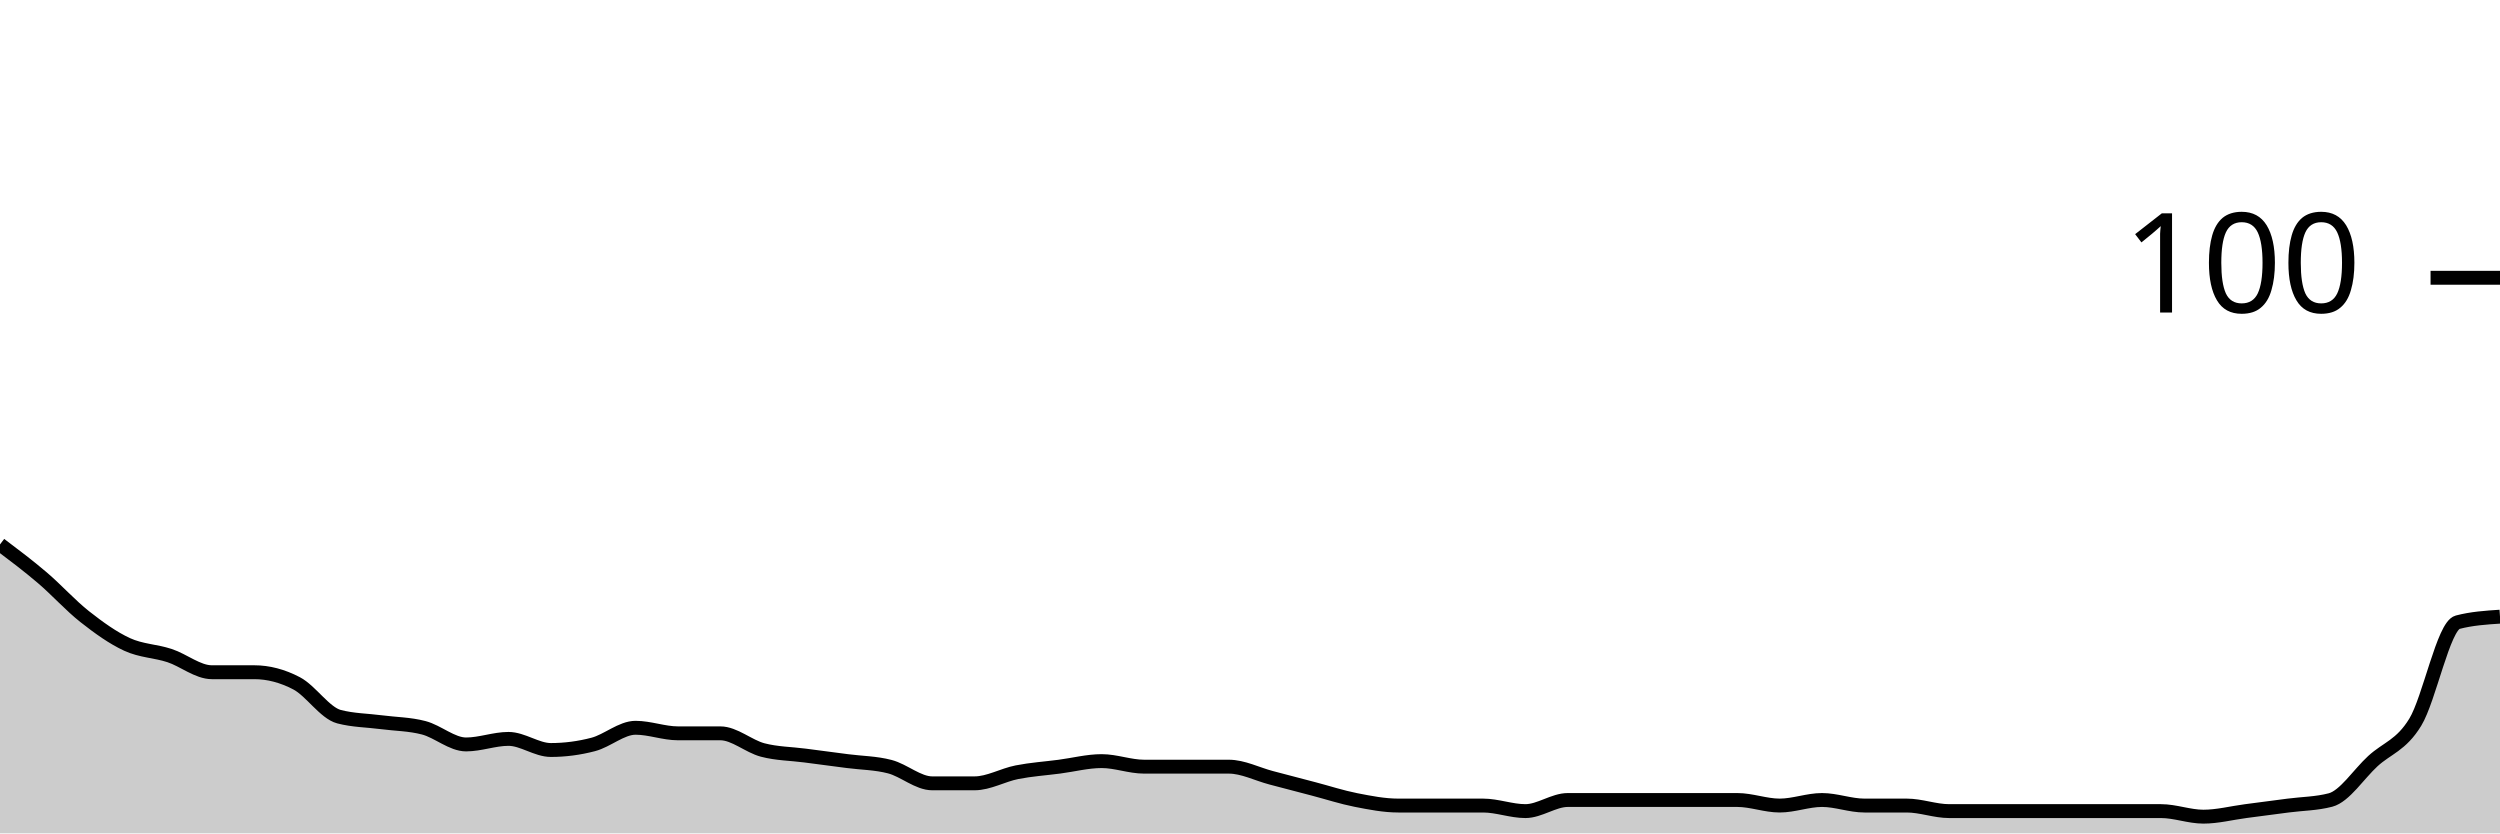
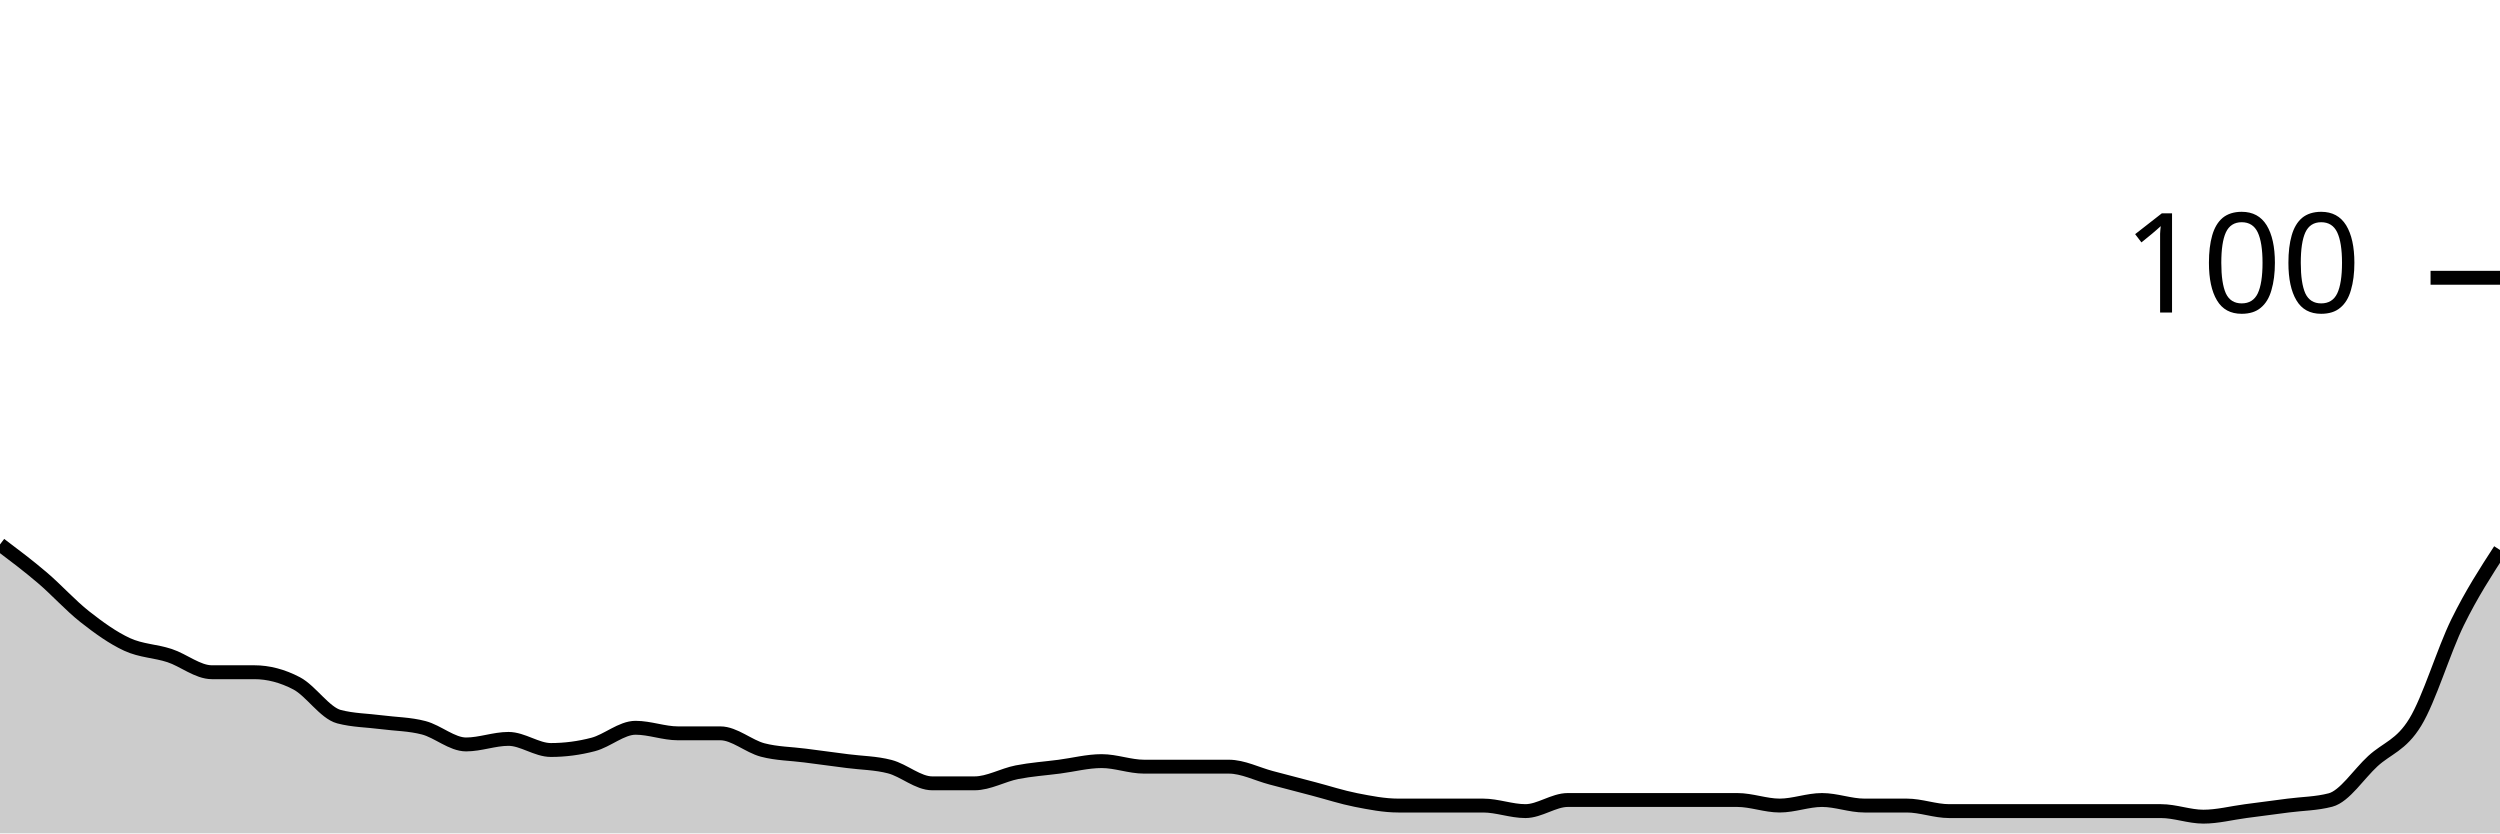
<svg xmlns="http://www.w3.org/2000/svg" viewBox="0 0 180 60">
  <g transform="translate(0,20)">
-     <path class="area" fill="rgba(0, 0, 0, 0.2)" d="M0,19.2C1.017,19.967,2.034,20.733,3.051,21.6C4.068,22.467,5.085,23.6,6.102,24.4C7.119,25.2,8.136,25.933,9.153,26.4C10.169,26.867,11.186,26.867,12.203,27.2C13.22,27.533,14.237,28.4,15.254,28.4C16.271,28.4,17.288,28.4,18.305,28.4C19.322,28.4,20.339,28.667,21.356,29.2C22.373,29.733,23.39,31.333,24.407,31.6C25.424,31.867,26.441,31.867,27.458,32C28.475,32.133,29.492,32.133,30.508,32.4C31.525,32.667,32.542,33.6,33.559,33.6C34.576,33.6,35.593,33.2,36.61,33.2C37.627,33.2,38.644,34,39.661,34C40.678,34,41.695,33.867,42.712,33.6C43.729,33.333,44.746,32.4,45.763,32.4C46.78,32.4,47.797,32.8,48.814,32.8C49.831,32.8,50.847,32.8,51.864,32.8C52.881,32.8,53.898,33.733,54.915,34C55.932,34.267,56.949,34.267,57.966,34.4C58.983,34.533,60,34.667,61.017,34.8C62.034,34.933,63.051,34.933,64.068,35.2C65.085,35.467,66.102,36.4,67.119,36.4C68.136,36.4,69.153,36.4,70.169,36.4C71.186,36.4,72.203,35.8,73.22,35.6C74.237,35.4,75.254,35.333,76.271,35.2C77.288,35.067,78.305,34.8,79.322,34.8C80.339,34.8,81.356,35.2,82.373,35.2C83.39,35.2,84.407,35.2,85.424,35.2C86.441,35.2,87.458,35.2,88.475,35.2C89.492,35.2,90.508,35.733,91.525,36C92.542,36.267,93.559,36.533,94.576,36.8C95.593,37.067,96.61,37.4,97.627,37.6C98.644,37.8,99.661,38,100.678,38C101.695,38,102.712,38,103.729,38C104.746,38,105.763,38,106.78,38C107.797,38,108.814,38.4,109.831,38.4C110.847,38.4,111.864,37.6,112.881,37.6C113.898,37.6,114.915,37.6,115.932,37.6C116.949,37.6,117.966,37.6,118.983,37.6C120,37.6,121.017,37.6,122.034,37.6C123.051,37.6,124.068,37.6,125.085,37.6C126.102,37.6,127.119,38,128.136,38C129.153,38,130.169,37.6,131.186,37.6C132.203,37.6,133.22,38,134.237,38C135.254,38,136.271,38,137.288,38C138.305,38,139.322,38.4,140.339,38.4C141.356,38.4,142.373,38.4,143.39,38.4C144.407,38.4,145.424,38.4,146.441,38.4C147.458,38.4,148.475,38.4,149.492,38.4C150.508,38.4,151.525,38.4,152.542,38.4C153.559,38.4,154.576,38.4,155.593,38.4C156.61,38.4,157.627,38.8,158.644,38.8C159.661,38.8,160.678,38.533,161.695,38.4C162.712,38.267,163.729,38.133,164.746,38C165.763,37.867,166.78,37.867,167.797,37.6C168.814,37.333,169.831,35.733,170.847,34.8C171.864,33.867,172.881,33.667,173.898,32C174.915,30.333,175.932,25.067,176.949,24.8C177.966,24.533,178.983,24.467,180,24.4L180,40C178.983,40,177.966,40,176.949,40C175.932,40,174.915,40,173.898,40C172.881,40,171.864,40,170.847,40C169.831,40,168.814,40,167.797,40C166.78,40,165.763,40,164.746,40C163.729,40,162.712,40,161.695,40C160.678,40,159.661,40,158.644,40C157.627,40,156.61,40,155.593,40C154.576,40,153.559,40,152.542,40C151.525,40,150.508,40,149.492,40C148.475,40,147.458,40,146.441,40C145.424,40,144.407,40,143.39,40C142.373,40,141.356,40,140.339,40C139.322,40,138.305,40,137.288,40C136.271,40,135.254,40,134.237,40C133.22,40,132.203,40,131.186,40C130.169,40,129.153,40,128.136,40C127.119,40,126.102,40,125.085,40C124.068,40,123.051,40,122.034,40C121.017,40,120,40,118.983,40C117.966,40,116.949,40,115.932,40C114.915,40,113.898,40,112.881,40C111.864,40,110.847,40,109.831,40C108.814,40,107.797,40,106.78,40C105.763,40,104.746,40,103.729,40C102.712,40,101.695,40,100.678,40C99.661,40,98.644,40,97.627,40C96.61,40,95.593,40,94.576,40C93.559,40,92.542,40,91.525,40C90.508,40,89.492,40,88.475,40C87.458,40,86.441,40,85.424,40C84.407,40,83.39,40,82.373,40C81.356,40,80.339,40,79.322,40C78.305,40,77.288,40,76.271,40C75.254,40,74.237,40,73.22,40C72.203,40,71.186,40,70.169,40C69.153,40,68.136,40,67.119,40C66.102,40,65.085,40,64.068,40C63.051,40,62.034,40,61.017,40C60,40,58.983,40,57.966,40C56.949,40,55.932,40,54.915,40C53.898,40,52.881,40,51.864,40C50.847,40,49.831,40,48.814,40C47.797,40,46.78,40,45.763,40C44.746,40,43.729,40,42.712,40C41.695,40,40.678,40,39.661,40C38.644,40,37.627,40,36.61,40C35.593,40,34.576,40,33.559,40C32.542,40,31.525,40,30.508,40C29.492,40,28.475,40,27.458,40C26.441,40,25.424,40,24.407,40C23.39,40,22.373,40,21.356,40C20.339,40,19.322,40,18.305,40C17.288,40,16.271,40,15.254,40C14.237,40,13.22,40,12.203,40C11.186,40,10.169,40,9.153,40C8.136,40,7.119,40,6.102,40C5.085,40,4.068,40,3.051,40C2.034,40,1.017,40,0,40Z" />
-     <path class="line" stroke="black" fill="none" d="M0,19.2C1.017,19.967,2.034,20.733,3.051,21.6C4.068,22.467,5.085,23.6,6.102,24.4C7.119,25.2,8.136,25.933,9.153,26.4C10.169,26.867,11.186,26.867,12.203,27.2C13.22,27.533,14.237,28.4,15.254,28.4C16.271,28.4,17.288,28.4,18.305,28.4C19.322,28.4,20.339,28.667,21.356,29.2C22.373,29.733,23.39,31.333,24.407,31.6C25.424,31.867,26.441,31.867,27.458,32C28.475,32.133,29.492,32.133,30.508,32.4C31.525,32.667,32.542,33.6,33.559,33.6C34.576,33.6,35.593,33.2,36.61,33.2C37.627,33.2,38.644,34,39.661,34C40.678,34,41.695,33.867,42.712,33.6C43.729,33.333,44.746,32.4,45.763,32.4C46.78,32.4,47.797,32.8,48.814,32.8C49.831,32.8,50.847,32.8,51.864,32.8C52.881,32.8,53.898,33.733,54.915,34C55.932,34.267,56.949,34.267,57.966,34.4C58.983,34.533,60,34.667,61.017,34.8C62.034,34.933,63.051,34.933,64.068,35.2C65.085,35.467,66.102,36.4,67.119,36.4C68.136,36.4,69.153,36.4,70.169,36.4C71.186,36.4,72.203,35.8,73.22,35.6C74.237,35.4,75.254,35.333,76.271,35.2C77.288,35.067,78.305,34.8,79.322,34.8C80.339,34.8,81.356,35.2,82.373,35.2C83.39,35.2,84.407,35.2,85.424,35.2C86.441,35.2,87.458,35.2,88.475,35.2C89.492,35.2,90.508,35.733,91.525,36C92.542,36.267,93.559,36.533,94.576,36.8C95.593,37.067,96.61,37.4,97.627,37.6C98.644,37.8,99.661,38,100.678,38C101.695,38,102.712,38,103.729,38C104.746,38,105.763,38,106.78,38C107.797,38,108.814,38.4,109.831,38.4C110.847,38.4,111.864,37.6,112.881,37.6C113.898,37.6,114.915,37.6,115.932,37.6C116.949,37.6,117.966,37.6,118.983,37.6C120,37.6,121.017,37.6,122.034,37.6C123.051,37.6,124.068,37.6,125.085,37.6C126.102,37.6,127.119,38,128.136,38C129.153,38,130.169,37.6,131.186,37.6C132.203,37.6,133.22,38,134.237,38C135.254,38,136.271,38,137.288,38C138.305,38,139.322,38.4,140.339,38.4C141.356,38.4,142.373,38.4,143.39,38.4C144.407,38.4,145.424,38.4,146.441,38.4C147.458,38.4,148.475,38.4,149.492,38.4C150.508,38.4,151.525,38.4,152.542,38.4C153.559,38.4,154.576,38.4,155.593,38.4C156.61,38.4,157.627,38.8,158.644,38.8C159.661,38.8,160.678,38.533,161.695,38.4C162.712,38.267,163.729,38.133,164.746,38C165.763,37.867,166.78,37.867,167.797,37.6C168.814,37.333,169.831,35.733,170.847,34.8C171.864,33.867,172.881,33.667,173.898,32C174.915,30.333,175.932,25.067,176.949,24.8C177.966,24.533,178.983,24.467,180,24.4" />
+     <path class="area" fill="rgba(0, 0, 0, 0.2)" d="M0,19.2C1.017,19.967,2.034,20.733,3.051,21.6C4.068,22.467,5.085,23.6,6.102,24.4C7.119,25.2,8.136,25.933,9.153,26.4C10.169,26.867,11.186,26.867,12.203,27.2C13.22,27.533,14.237,28.4,15.254,28.4C16.271,28.4,17.288,28.4,18.305,28.4C19.322,28.4,20.339,28.667,21.356,29.2C22.373,29.733,23.39,31.333,24.407,31.6C25.424,31.867,26.441,31.867,27.458,32C28.475,32.133,29.492,32.133,30.508,32.4C31.525,32.667,32.542,33.6,33.559,33.6C34.576,33.6,35.593,33.2,36.61,33.2C37.627,33.2,38.644,34,39.661,34C40.678,34,41.695,33.867,42.712,33.6C43.729,33.333,44.746,32.4,45.763,32.4C46.78,32.4,47.797,32.8,48.814,32.8C49.831,32.8,50.847,32.8,51.864,32.8C52.881,32.8,53.898,33.733,54.915,34C55.932,34.267,56.949,34.267,57.966,34.4C58.983,34.533,60,34.667,61.017,34.8C62.034,34.933,63.051,34.933,64.068,35.2C65.085,35.467,66.102,36.4,67.119,36.4C68.136,36.4,69.153,36.4,70.169,36.4C71.186,36.4,72.203,35.8,73.22,35.6C74.237,35.4,75.254,35.333,76.271,35.2C77.288,35.067,78.305,34.8,79.322,34.8C80.339,34.8,81.356,35.2,82.373,35.2C83.39,35.2,84.407,35.2,85.424,35.2C86.441,35.2,87.458,35.2,88.475,35.2C89.492,35.2,90.508,35.733,91.525,36C92.542,36.267,93.559,36.533,94.576,36.8C95.593,37.067,96.61,37.4,97.627,37.6C98.644,37.8,99.661,38,100.678,38C101.695,38,102.712,38,103.729,38C104.746,38,105.763,38,106.78,38C107.797,38,108.814,38.4,109.831,38.4C110.847,38.4,111.864,37.6,112.881,37.6C113.898,37.6,114.915,37.6,115.932,37.6C116.949,37.6,117.966,37.6,118.983,37.6C120,37.6,121.017,37.6,122.034,37.6C123.051,37.6,124.068,37.6,125.085,37.6C126.102,37.6,127.119,38,128.136,38C129.153,38,130.169,37.6,131.186,37.6C132.203,37.6,133.22,38,134.237,38C135.254,38,136.271,38,137.288,38C138.305,38,139.322,38.4,140.339,38.4C141.356,38.4,142.373,38.4,143.39,38.4C144.407,38.4,145.424,38.4,146.441,38.4C147.458,38.4,148.475,38.4,149.492,38.4C150.508,38.4,151.525,38.4,152.542,38.4C153.559,38.4,154.576,38.4,155.593,38.4C156.61,38.4,157.627,38.8,158.644,38.8C159.661,38.8,160.678,38.533,161.695,38.4C162.712,38.267,163.729,38.133,164.746,38C165.763,37.867,166.78,37.867,167.797,37.6C168.814,37.333,169.831,35.733,170.847,34.8C171.864,33.867,172.881,33.667,173.898,32C174.915,30.333,175.932,26.867,176.949,24.8C177.966,22.733,178.983,21.167,180,19.6L180,40C178.983,40,177.966,40,176.949,40C175.932,40,174.915,40,173.898,40C172.881,40,171.864,40,170.847,40C169.831,40,168.814,40,167.797,40C166.78,40,165.763,40,164.746,40C163.729,40,162.712,40,161.695,40C160.678,40,159.661,40,158.644,40C157.627,40,156.61,40,155.593,40C154.576,40,153.559,40,152.542,40C151.525,40,150.508,40,149.492,40C148.475,40,147.458,40,146.441,40C145.424,40,144.407,40,143.39,40C142.373,40,141.356,40,140.339,40C139.322,40,138.305,40,137.288,40C136.271,40,135.254,40,134.237,40C133.22,40,132.203,40,131.186,40C130.169,40,129.153,40,128.136,40C127.119,40,126.102,40,125.085,40C124.068,40,123.051,40,122.034,40C121.017,40,120,40,118.983,40C117.966,40,116.949,40,115.932,40C114.915,40,113.898,40,112.881,40C111.864,40,110.847,40,109.831,40C108.814,40,107.797,40,106.78,40C105.763,40,104.746,40,103.729,40C102.712,40,101.695,40,100.678,40C99.661,40,98.644,40,97.627,40C96.61,40,95.593,40,94.576,40C93.559,40,92.542,40,91.525,40C90.508,40,89.492,40,88.475,40C87.458,40,86.441,40,85.424,40C84.407,40,83.39,40,82.373,40C81.356,40,80.339,40,79.322,40C78.305,40,77.288,40,76.271,40C75.254,40,74.237,40,73.22,40C72.203,40,71.186,40,70.169,40C69.153,40,68.136,40,67.119,40C66.102,40,65.085,40,64.068,40C63.051,40,62.034,40,61.017,40C60,40,58.983,40,57.966,40C56.949,40,55.932,40,54.915,40C53.898,40,52.881,40,51.864,40C50.847,40,49.831,40,48.814,40C47.797,40,46.78,40,45.763,40C44.746,40,43.729,40,42.712,40C41.695,40,40.678,40,39.661,40C38.644,40,37.627,40,36.61,40C35.593,40,34.576,40,33.559,40C32.542,40,31.525,40,30.508,40C29.492,40,28.475,40,27.458,40C26.441,40,25.424,40,24.407,40C23.39,40,22.373,40,21.356,40C20.339,40,19.322,40,18.305,40C17.288,40,16.271,40,15.254,40C14.237,40,13.22,40,12.203,40C11.186,40,10.169,40,9.153,40C8.136,40,7.119,40,6.102,40C5.085,40,4.068,40,3.051,40C2.034,40,1.017,40,0,40Z" />
+     <path class="line" stroke="black" fill="none" d="M0,19.2C1.017,19.967,2.034,20.733,3.051,21.6C4.068,22.467,5.085,23.6,6.102,24.4C7.119,25.2,8.136,25.933,9.153,26.4C10.169,26.867,11.186,26.867,12.203,27.2C13.22,27.533,14.237,28.4,15.254,28.4C16.271,28.4,17.288,28.4,18.305,28.4C19.322,28.4,20.339,28.667,21.356,29.2C22.373,29.733,23.39,31.333,24.407,31.6C25.424,31.867,26.441,31.867,27.458,32C28.475,32.133,29.492,32.133,30.508,32.4C31.525,32.667,32.542,33.6,33.559,33.6C34.576,33.6,35.593,33.2,36.61,33.2C37.627,33.2,38.644,34,39.661,34C40.678,34,41.695,33.867,42.712,33.6C43.729,33.333,44.746,32.4,45.763,32.4C46.78,32.4,47.797,32.8,48.814,32.8C49.831,32.8,50.847,32.8,51.864,32.8C52.881,32.8,53.898,33.733,54.915,34C55.932,34.267,56.949,34.267,57.966,34.4C58.983,34.533,60,34.667,61.017,34.8C62.034,34.933,63.051,34.933,64.068,35.2C65.085,35.467,66.102,36.4,67.119,36.4C68.136,36.4,69.153,36.4,70.169,36.4C71.186,36.4,72.203,35.8,73.22,35.6C74.237,35.4,75.254,35.333,76.271,35.2C77.288,35.067,78.305,34.8,79.322,34.8C80.339,34.8,81.356,35.2,82.373,35.2C83.39,35.2,84.407,35.2,85.424,35.2C86.441,35.2,87.458,35.2,88.475,35.2C89.492,35.2,90.508,35.733,91.525,36C92.542,36.267,93.559,36.533,94.576,36.8C95.593,37.067,96.61,37.4,97.627,37.6C98.644,37.8,99.661,38,100.678,38C101.695,38,102.712,38,103.729,38C104.746,38,105.763,38,106.78,38C107.797,38,108.814,38.4,109.831,38.4C110.847,38.4,111.864,37.6,112.881,37.6C113.898,37.6,114.915,37.6,115.932,37.6C116.949,37.6,117.966,37.6,118.983,37.6C120,37.6,121.017,37.6,122.034,37.6C123.051,37.6,124.068,37.6,125.085,37.6C126.102,37.6,127.119,38,128.136,38C129.153,38,130.169,37.6,131.186,37.6C132.203,37.6,133.22,38,134.237,38C135.254,38,136.271,38,137.288,38C138.305,38,139.322,38.4,140.339,38.4C141.356,38.4,142.373,38.4,143.39,38.4C144.407,38.4,145.424,38.4,146.441,38.4C147.458,38.4,148.475,38.4,149.492,38.4C150.508,38.4,151.525,38.4,152.542,38.4C153.559,38.4,154.576,38.4,155.593,38.4C156.61,38.4,157.627,38.8,158.644,38.8C159.661,38.8,160.678,38.533,161.695,38.4C162.712,38.267,163.729,38.133,164.746,38C165.763,37.867,166.78,37.867,167.797,37.6C168.814,37.333,169.831,35.733,170.847,34.8C171.864,33.867,172.881,33.667,173.898,32C174.915,30.333,175.932,26.867,176.949,24.8C177.966,22.733,178.983,21.167,180,19.6" />
    <path class="axis-ceiling" stroke-width="1" stroke="black" fill="none" d="M175,0L180,0" />
    <text class="axis-ceiling-label" font-family="sans-serif" text-anchor="end" font-size="10px" x="170" y="2.5">100</text>
  </g>
</svg>
